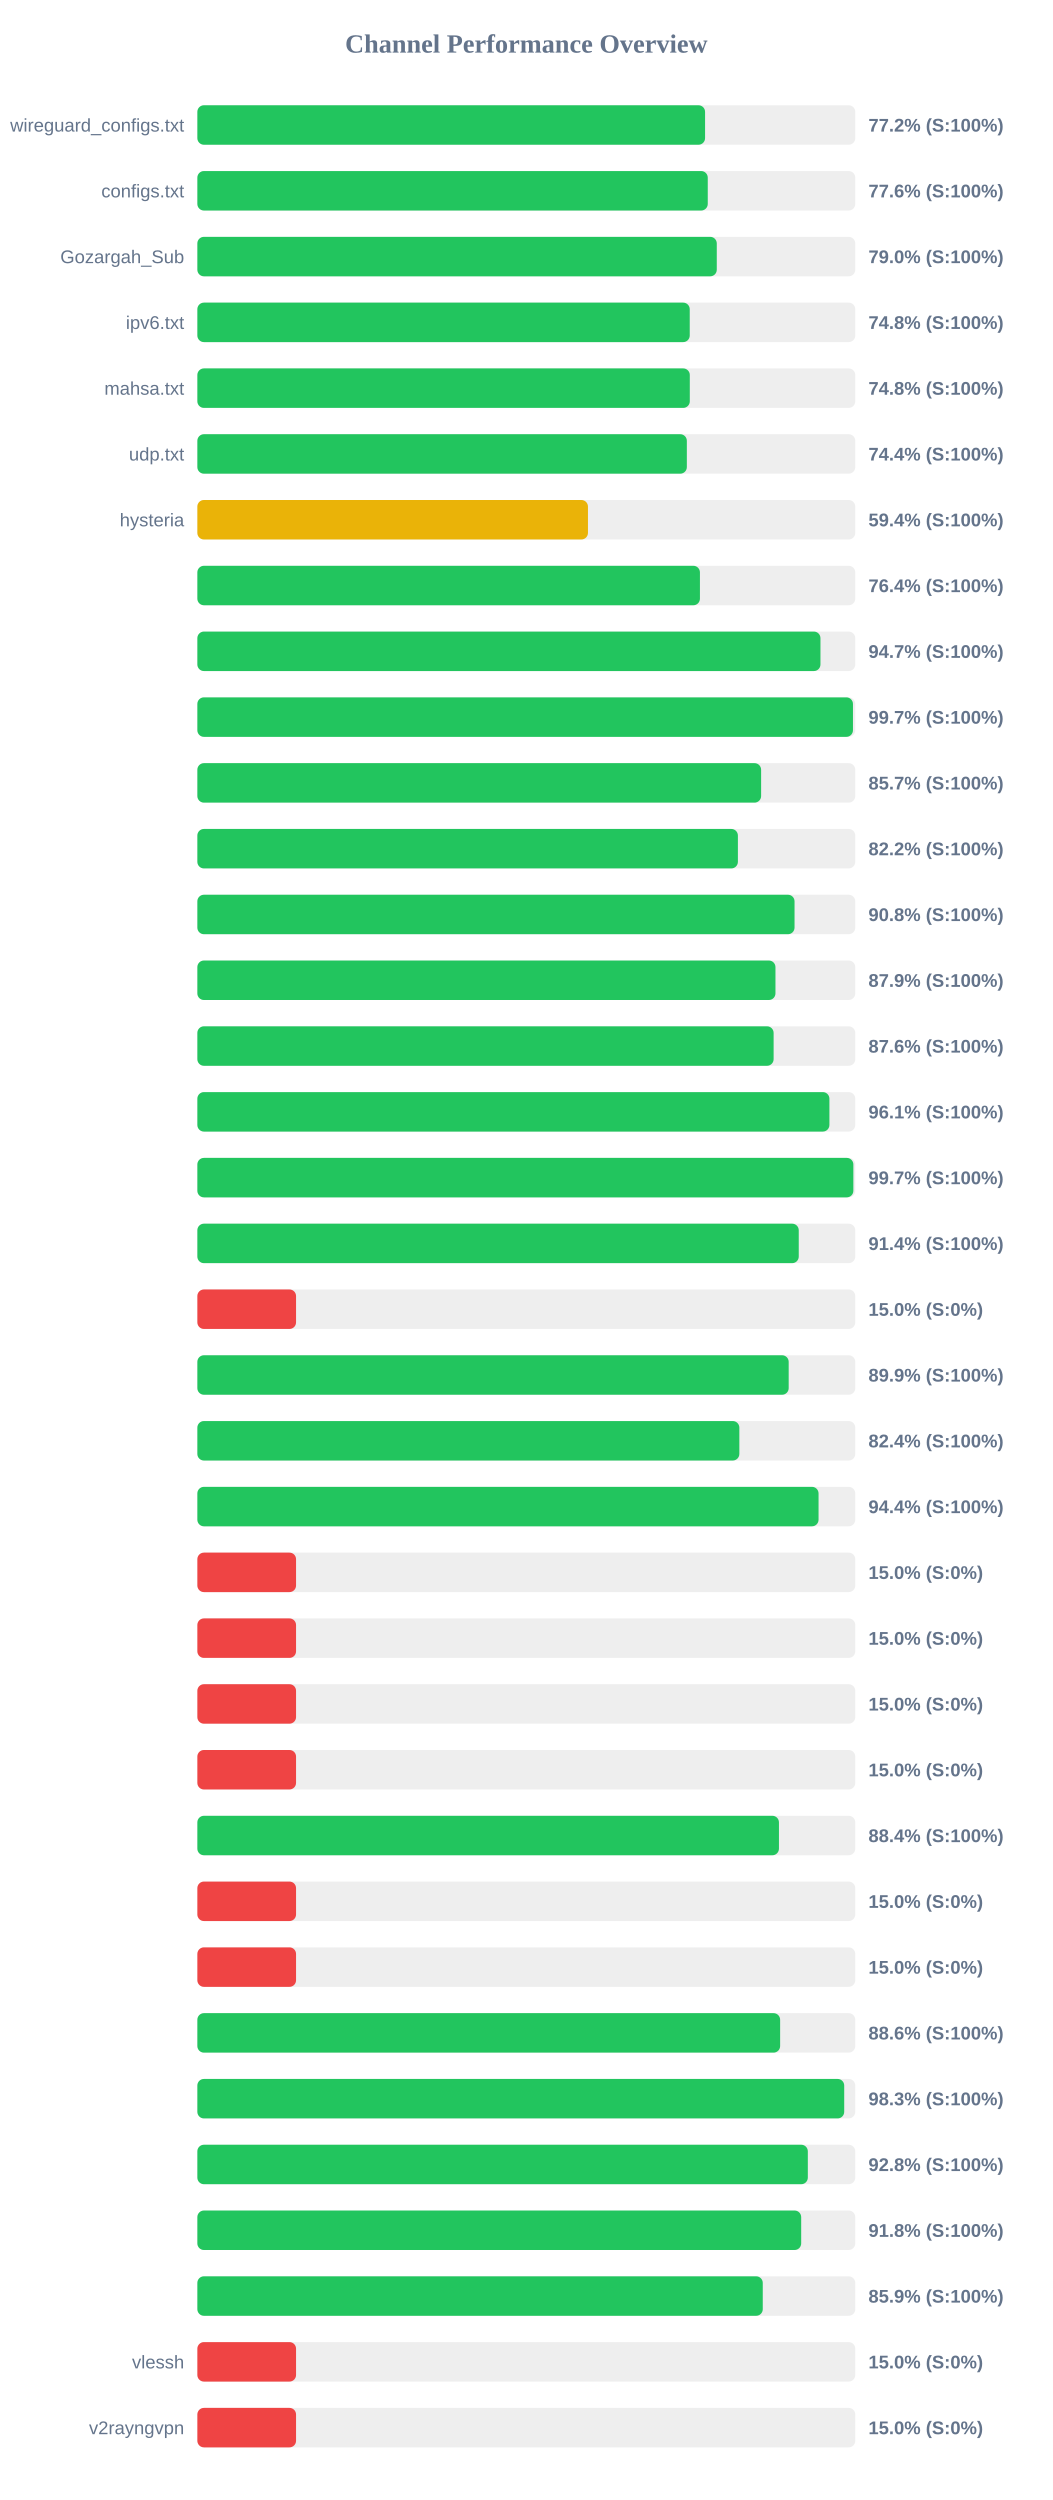
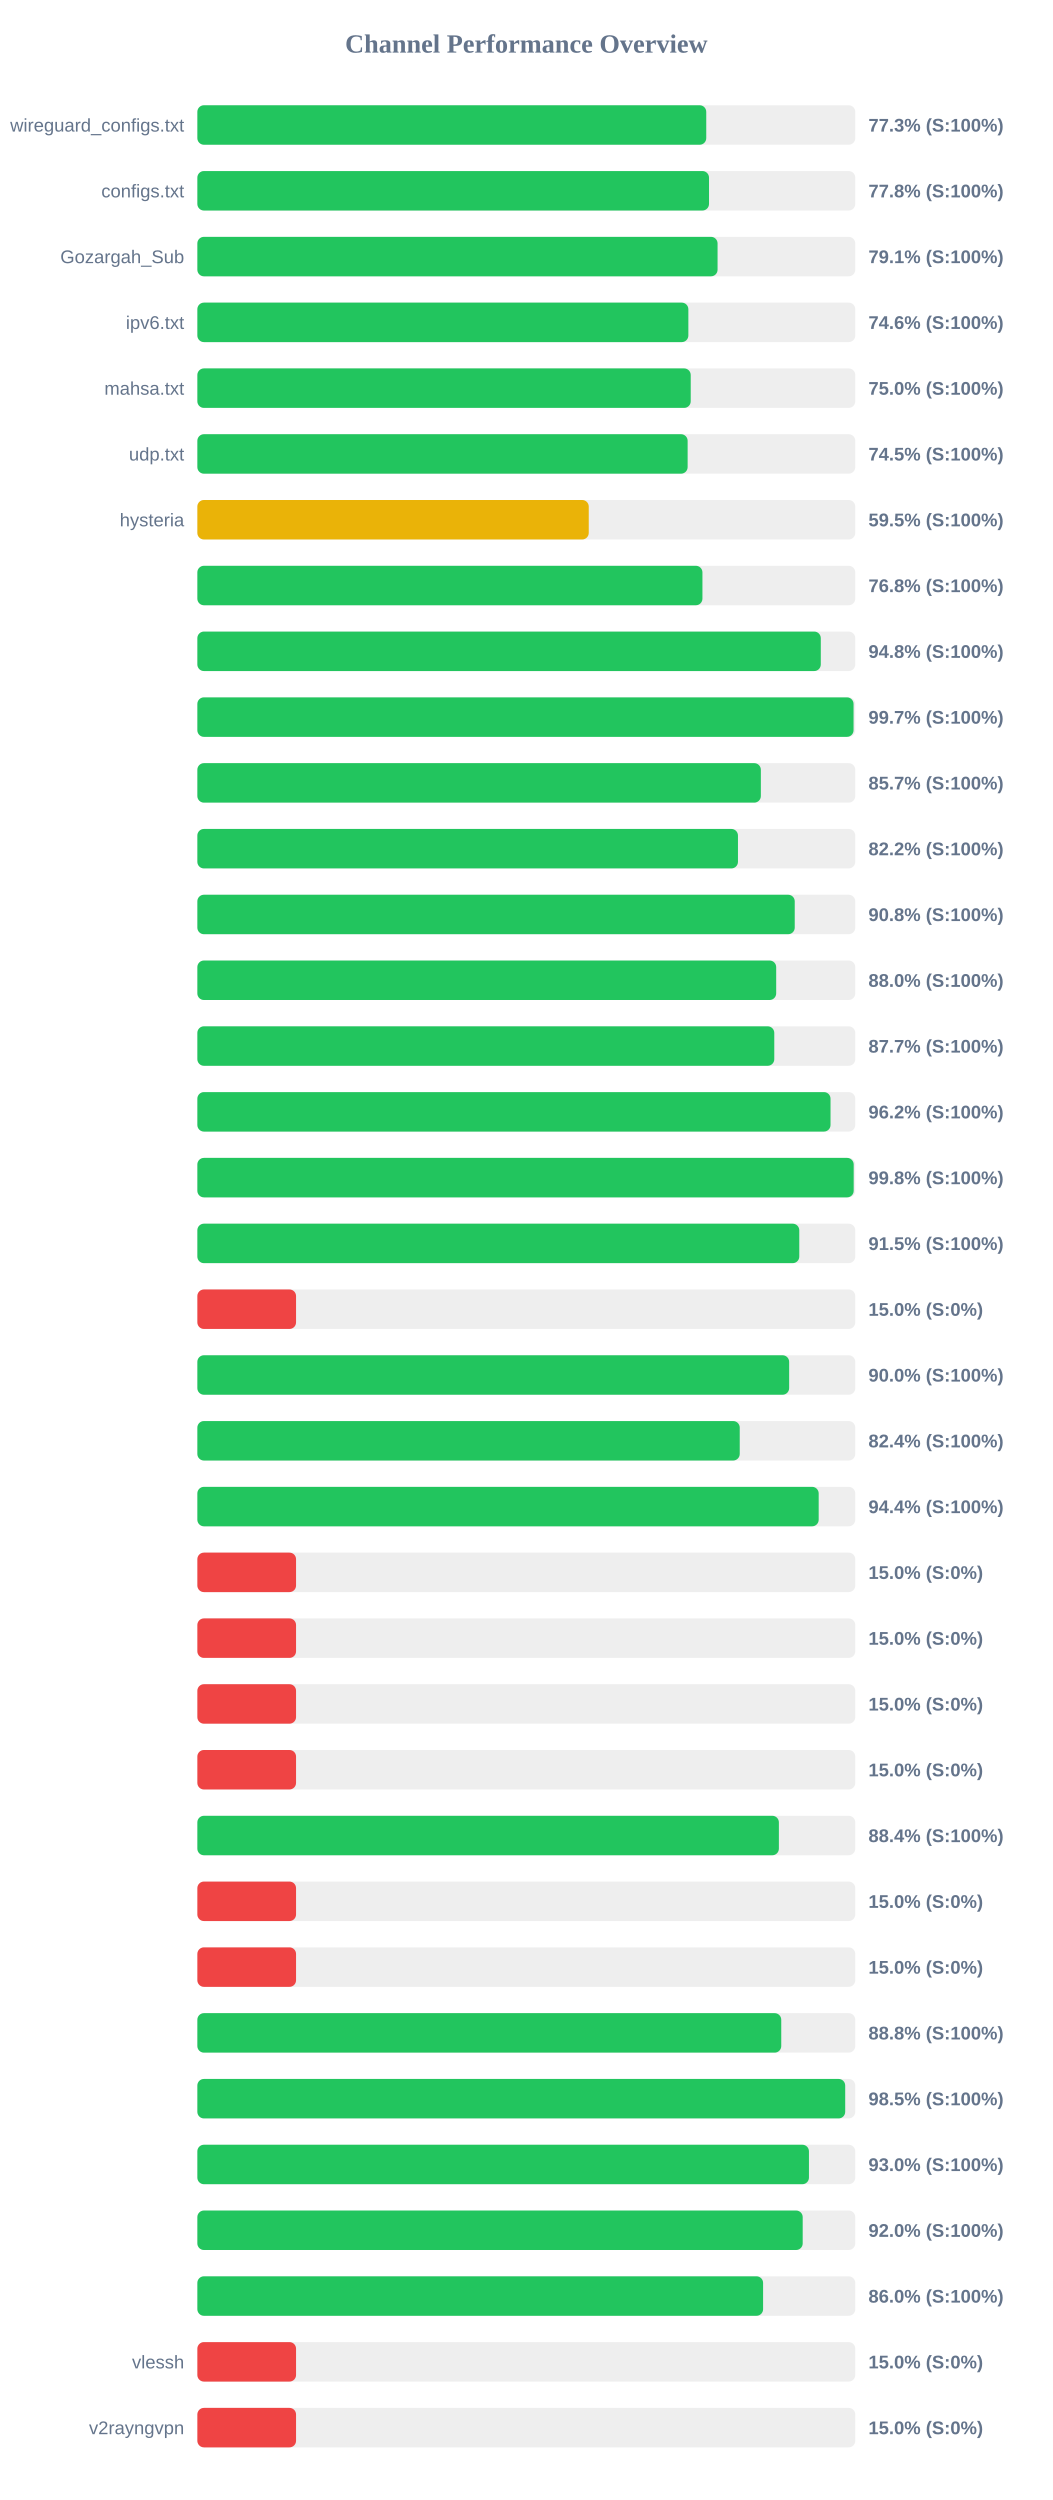
<svg xmlns="http://www.w3.org/2000/svg" width="800" height="1900" version="1.1">
  <style>
        .row { font: 14px Arial; fill: #64748b; }
        .score { font: bold 14px Arial; fill: #64748b; }
    </style>
  <text x="400" y="40" text-anchor="middle" font-size="20px" font-weight="bold" fill="#64748b">Channel Performance Overview</text>
  <rect x="150" y="80" width="500" height="30" fill="#eee" rx="5" />
-   <rect x="150" y="80" width="385.85" height="30" fill="#22c55e" rx="5" />
+   <rect x="150" y="80" width="386.75" height="30" fill="#22c55e" rx="5" />
  <text x="140" y="100" text-anchor="end" class="row">wireguard_configs.txt</text>
-   <text x="660" y="100" text-anchor="start" class="score">77.2% (S:100%)</text>
+   <text x="660" y="100" text-anchor="start" class="score">77.3% (S:100%)</text>
  <rect x="150" y="130" width="500" height="30" fill="#eee" rx="5" />
-   <rect x="150" y="130" width="387.9" height="30" fill="#22c55e" rx="5" />
+   <rect x="150" y="130" width="388.85" height="30" fill="#22c55e" rx="5" />
  <text x="140" y="150" text-anchor="end" class="row">configs.txt</text>
-   <text x="660" y="150" text-anchor="start" class="score">77.6% (S:100%)</text>
+   <text x="660" y="150" text-anchor="start" class="score">77.8% (S:100%)</text>
  <rect x="150" y="180" width="500" height="30" fill="#eee" rx="5" />
-   <rect x="150" y="180" width="394.75" height="30" fill="#22c55e" rx="5" />
+   <rect x="150" y="180" width="395.35" height="30" fill="#22c55e" rx="5" />
  <text x="140" y="200" text-anchor="end" class="row">Gozargah_Sub</text>
-   <text x="660" y="200" text-anchor="start" class="score">79.0% (S:100%)</text>
+   <text x="660" y="200" text-anchor="start" class="score">79.1% (S:100%)</text>
  <rect x="150" y="230" width="500" height="30" fill="#eee" rx="5" />
-   <rect x="150" y="230" width="374.2" height="30" fill="#22c55e" rx="5" />
+   <rect x="150" y="230" width="373.15" height="30" fill="#22c55e" rx="5" />
  <text x="140" y="250" text-anchor="end" class="row">ipv6.txt</text>
-   <text x="660" y="250" text-anchor="start" class="score">74.8% (S:100%)</text>
+   <text x="660" y="250" text-anchor="start" class="score">74.6% (S:100%)</text>
  <rect x="150" y="280" width="500" height="30" fill="#eee" rx="5" />
-   <rect x="150" y="280" width="374.25" height="30" fill="#22c55e" rx="5" />
+   <rect x="150" y="280" width="374.95" height="30" fill="#22c55e" rx="5" />
  <text x="140" y="300" text-anchor="end" class="row">mahsa.txt</text>
-   <text x="660" y="300" text-anchor="start" class="score">74.8% (S:100%)</text>
+   <text x="660" y="300" text-anchor="start" class="score">75.0% (S:100%)</text>
  <rect x="150" y="330" width="500" height="30" fill="#eee" rx="5" />
-   <rect x="150" y="330" width="372.0" height="30" fill="#22c55e" rx="5" />
+   <rect x="150" y="330" width="372.6" height="30" fill="#22c55e" rx="5" />
  <text x="140" y="350" text-anchor="end" class="row">udp.txt</text>
-   <text x="660" y="350" text-anchor="start" class="score">74.4% (S:100%)</text>
+   <text x="660" y="350" text-anchor="start" class="score">74.5% (S:100%)</text>
  <rect x="150" y="380" width="500" height="30" fill="#eee" rx="5" />
-   <rect x="150" y="380" width="296.85" height="30" fill="#eab308" rx="5" />
+   <rect x="150" y="380" width="297.45" height="30" fill="#eab308" rx="5" />
  <text x="140" y="400" text-anchor="end" class="row">hysteria</text>
-   <text x="660" y="400" text-anchor="start" class="score">59.4% (S:100%)</text>
+   <text x="660" y="400" text-anchor="start" class="score">59.5% (S:100%)</text>
  <rect x="150" y="430" width="500" height="30" fill="#eee" rx="5" />
-   <rect x="150" y="430" width="381.95" height="30" fill="#22c55e" rx="5" />
+   <rect x="150" y="430" width="383.85" height="30" fill="#22c55e" rx="5" />
  <text x="140" y="450" text-anchor="end" class="row" />
-   <text x="660" y="450" text-anchor="start" class="score">76.4% (S:100%)</text>
+   <text x="660" y="450" text-anchor="start" class="score">76.8% (S:100%)</text>
  <rect x="150" y="480" width="500" height="30" fill="#eee" rx="5" />
-   <rect x="150" y="480" width="473.55" height="30" fill="#22c55e" rx="5" />
+   <rect x="150" y="480" width="473.8" height="30" fill="#22c55e" rx="5" />
  <text x="140" y="500" text-anchor="end" class="row" />
-   <text x="660" y="500" text-anchor="start" class="score">94.7% (S:100%)</text>
+   <text x="660" y="500" text-anchor="start" class="score">94.8% (S:100%)</text>
  <rect x="150" y="530" width="500" height="30" fill="#eee" rx="5" />
-   <rect x="150" y="530" width="498.25" height="30" fill="#22c55e" rx="5" />
+   <rect x="150" y="530" width="498.7" height="30" fill="#22c55e" rx="5" />
  <text x="140" y="550" text-anchor="end" class="row" />
  <text x="660" y="550" text-anchor="start" class="score">99.7% (S:100%)</text>
  <rect x="150" y="580" width="500" height="30" fill="#eee" rx="5" />
-   <rect x="150" y="580" width="428.45" height="30" fill="#22c55e" rx="5" />
+   <rect x="150" y="580" width="428.25" height="30" fill="#22c55e" rx="5" />
  <text x="140" y="600" text-anchor="end" class="row" />
  <text x="660" y="600" text-anchor="start" class="score">85.7% (S:100%)</text>
  <rect x="150" y="630" width="500" height="30" fill="#eee" rx="5" />
-   <rect x="150" y="630" width="410.8" height="30" fill="#22c55e" rx="5" />
+   <rect x="150" y="630" width="410.85" height="30" fill="#22c55e" rx="5" />
  <text x="140" y="650" text-anchor="end" class="row" />
  <text x="660" y="650" text-anchor="start" class="score">82.2% (S:100%)</text>
  <rect x="150" y="680" width="500" height="30" fill="#eee" rx="5" />
-   <rect x="150" y="680" width="453.85" height="30" fill="#22c55e" rx="5" />
+   <rect x="150" y="680" width="454.0" height="30" fill="#22c55e" rx="5" />
  <text x="140" y="700" text-anchor="end" class="row" />
  <text x="660" y="700" text-anchor="start" class="score">90.8% (S:100%)</text>
  <rect x="150" y="730" width="500" height="30" fill="#eee" rx="5" />
-   <rect x="150" y="730" width="439.35" height="30" fill="#22c55e" rx="5" />
+   <rect x="150" y="730" width="439.9" height="30" fill="#22c55e" rx="5" />
  <text x="140" y="750" text-anchor="end" class="row" />
-   <text x="660" y="750" text-anchor="start" class="score">87.9% (S:100%)</text>
+   <text x="660" y="750" text-anchor="start" class="score">88.0% (S:100%)</text>
  <rect x="150" y="780" width="500" height="30" fill="#eee" rx="5" />
-   <rect x="150" y="780" width="437.95" height="30" fill="#22c55e" rx="5" />
+   <rect x="150" y="780" width="438.45" height="30" fill="#22c55e" rx="5" />
  <text x="140" y="800" text-anchor="end" class="row" />
-   <text x="660" y="800" text-anchor="start" class="score">87.6% (S:100%)</text>
+   <text x="660" y="800" text-anchor="start" class="score">87.7% (S:100%)</text>
  <rect x="150" y="830" width="500" height="30" fill="#eee" rx="5" />
-   <rect x="150" y="830" width="480.35" height="30" fill="#22c55e" rx="5" />
+   <rect x="150" y="830" width="481.2" height="30" fill="#22c55e" rx="5" />
  <text x="140" y="850" text-anchor="end" class="row" />
-   <text x="660" y="850" text-anchor="start" class="score">96.1% (S:100%)</text>
+   <text x="660" y="850" text-anchor="start" class="score">96.2% (S:100%)</text>
  <rect x="150" y="880" width="500" height="30" fill="#eee" rx="5" />
-   <rect x="150" y="880" width="498.55" height="30" fill="#22c55e" rx="5" />
+   <rect x="150" y="880" width="498.8" height="30" fill="#22c55e" rx="5" />
  <text x="140" y="900" text-anchor="end" class="row" />
-   <text x="660" y="900" text-anchor="start" class="score">99.7% (S:100%)</text>
+   <text x="660" y="900" text-anchor="start" class="score">99.8% (S:100%)</text>
  <rect x="150" y="930" width="500" height="30" fill="#eee" rx="5" />
-   <rect x="150" y="930" width="457.05" height="30" fill="#22c55e" rx="5" />
+   <rect x="150" y="930" width="457.45" height="30" fill="#22c55e" rx="5" />
  <text x="140" y="950" text-anchor="end" class="row" />
-   <text x="660" y="950" text-anchor="start" class="score">91.4% (S:100%)</text>
+   <text x="660" y="950" text-anchor="start" class="score">91.5% (S:100%)</text>
  <rect x="150" y="980" width="500" height="30" fill="#eee" rx="5" />
  <rect x="150" y="980" width="75.0" height="30" fill="#ef4444" rx="5" />
  <text x="140" y="1000" text-anchor="end" class="row" />
  <text x="660" y="1000" text-anchor="start" class="score">15.0% (S:0%)</text>
  <rect x="150" y="1030" width="500" height="30" fill="#eee" rx="5" />
-   <rect x="150" y="1030" width="449.4" height="30" fill="#22c55e" rx="5" />
+   <rect x="150" y="1030" width="449.75" height="30" fill="#22c55e" rx="5" />
  <text x="140" y="1050" text-anchor="end" class="row" />
-   <text x="660" y="1050" text-anchor="start" class="score">89.9% (S:100%)</text>
+   <text x="660" y="1050" text-anchor="start" class="score">90.0% (S:100%)</text>
  <rect x="150" y="1080" width="500" height="30" fill="#eee" rx="5" />
-   <rect x="150" y="1080" width="411.9" height="30" fill="#22c55e" rx="5" />
+   <rect x="150" y="1080" width="412.2" height="30" fill="#22c55e" rx="5" />
  <text x="140" y="1100" text-anchor="end" class="row" />
  <text x="660" y="1100" text-anchor="start" class="score">82.4% (S:100%)</text>
  <rect x="150" y="1130" width="500" height="30" fill="#eee" rx="5" />
-   <rect x="150" y="1130" width="472.1" height="30" fill="#22c55e" rx="5" />
+   <rect x="150" y="1130" width="472.2" height="30" fill="#22c55e" rx="5" />
  <text x="140" y="1150" text-anchor="end" class="row" />
  <text x="660" y="1150" text-anchor="start" class="score">94.4% (S:100%)</text>
  <rect x="150" y="1180" width="500" height="30" fill="#eee" rx="5" />
  <rect x="150" y="1180" width="75.0" height="30" fill="#ef4444" rx="5" />
  <text x="140" y="1200" text-anchor="end" class="row" />
  <text x="660" y="1200" text-anchor="start" class="score">15.0% (S:0%)</text>
  <rect x="150" y="1230" width="500" height="30" fill="#eee" rx="5" />
  <rect x="150" y="1230" width="75.0" height="30" fill="#ef4444" rx="5" />
  <text x="140" y="1250" text-anchor="end" class="row" />
  <text x="660" y="1250" text-anchor="start" class="score">15.0% (S:0%)</text>
  <rect x="150" y="1280" width="500" height="30" fill="#eee" rx="5" />
  <rect x="150" y="1280" width="75.0" height="30" fill="#ef4444" rx="5" />
  <text x="140" y="1300" text-anchor="end" class="row" />
  <text x="660" y="1300" text-anchor="start" class="score">15.0% (S:0%)</text>
  <rect x="150" y="1330" width="500" height="30" fill="#eee" rx="5" />
  <rect x="150" y="1330" width="75.0" height="30" fill="#ef4444" rx="5" />
  <text x="140" y="1350" text-anchor="end" class="row" />
  <text x="660" y="1350" text-anchor="start" class="score">15.0% (S:0%)</text>
  <rect x="150" y="1380" width="500" height="30" fill="#eee" rx="5" />
-   <rect x="150" y="1380" width="442.0" height="30" fill="#22c55e" rx="5" />
+   <rect x="150" y="1380" width="441.95" height="30" fill="#22c55e" rx="5" />
  <text x="140" y="1400" text-anchor="end" class="row" />
  <text x="660" y="1400" text-anchor="start" class="score">88.4% (S:100%)</text>
  <rect x="150" y="1430" width="500" height="30" fill="#eee" rx="5" />
  <rect x="150" y="1430" width="75.0" height="30" fill="#ef4444" rx="5" />
  <text x="140" y="1450" text-anchor="end" class="row" />
  <text x="660" y="1450" text-anchor="start" class="score">15.0% (S:0%)</text>
  <rect x="150" y="1480" width="500" height="30" fill="#eee" rx="5" />
  <rect x="150" y="1480" width="75.0" height="30" fill="#ef4444" rx="5" />
  <text x="140" y="1500" text-anchor="end" class="row" />
  <text x="660" y="1500" text-anchor="start" class="score">15.0% (S:0%)</text>
  <rect x="150" y="1530" width="500" height="30" fill="#eee" rx="5" />
-   <rect x="150" y="1530" width="442.9" height="30" fill="#22c55e" rx="5" />
+   <rect x="150" y="1530" width="443.75" height="30" fill="#22c55e" rx="5" />
  <text x="140" y="1550" text-anchor="end" class="row" />
-   <text x="660" y="1550" text-anchor="start" class="score">88.6% (S:100%)</text>
+   <text x="660" y="1550" text-anchor="start" class="score">88.8% (S:100%)</text>
  <rect x="150" y="1580" width="500" height="30" fill="#eee" rx="5" />
-   <rect x="150" y="1580" width="491.6" height="30" fill="#22c55e" rx="5" />
+   <rect x="150" y="1580" width="492.35" height="30" fill="#22c55e" rx="5" />
  <text x="140" y="1600" text-anchor="end" class="row" />
-   <text x="660" y="1600" text-anchor="start" class="score">98.3% (S:100%)</text>
+   <text x="660" y="1600" text-anchor="start" class="score">98.5% (S:100%)</text>
  <rect x="150" y="1630" width="500" height="30" fill="#eee" rx="5" />
-   <rect x="150" y="1630" width="463.95" height="30" fill="#22c55e" rx="5" />
+   <rect x="150" y="1630" width="464.8" height="30" fill="#22c55e" rx="5" />
  <text x="140" y="1650" text-anchor="end" class="row" />
-   <text x="660" y="1650" text-anchor="start" class="score">92.8% (S:100%)</text>
+   <text x="660" y="1650" text-anchor="start" class="score">93.0% (S:100%)</text>
  <rect x="150" y="1680" width="500" height="30" fill="#eee" rx="5" />
-   <rect x="150" y="1680" width="458.9" height="30" fill="#22c55e" rx="5" />
+   <rect x="150" y="1680" width="460.05" height="30" fill="#22c55e" rx="5" />
  <text x="140" y="1700" text-anchor="end" class="row" />
-   <text x="660" y="1700" text-anchor="start" class="score">91.8% (S:100%)</text>
+   <text x="660" y="1700" text-anchor="start" class="score">92.0% (S:100%)</text>
  <rect x="150" y="1730" width="500" height="30" fill="#eee" rx="5" />
-   <rect x="150" y="1730" width="429.7" height="30" fill="#22c55e" rx="5" />
+   <rect x="150" y="1730" width="429.95" height="30" fill="#22c55e" rx="5" />
  <text x="140" y="1750" text-anchor="end" class="row" />
-   <text x="660" y="1750" text-anchor="start" class="score">85.9% (S:100%)</text>
+   <text x="660" y="1750" text-anchor="start" class="score">86.0% (S:100%)</text>
  <rect x="150" y="1780" width="500" height="30" fill="#eee" rx="5" />
  <rect x="150" y="1780" width="75.0" height="30" fill="#ef4444" rx="5" />
  <text x="140" y="1800" text-anchor="end" class="row">vlessh</text>
  <text x="660" y="1800" text-anchor="start" class="score">15.0% (S:0%)</text>
  <rect x="150" y="1830" width="500" height="30" fill="#eee" rx="5" />
  <rect x="150" y="1830" width="75.0" height="30" fill="#ef4444" rx="5" />
  <text x="140" y="1850" text-anchor="end" class="row">v2rayngvpn</text>
  <text x="660" y="1850" text-anchor="start" class="score">15.0% (S:0%)</text>
</svg>
